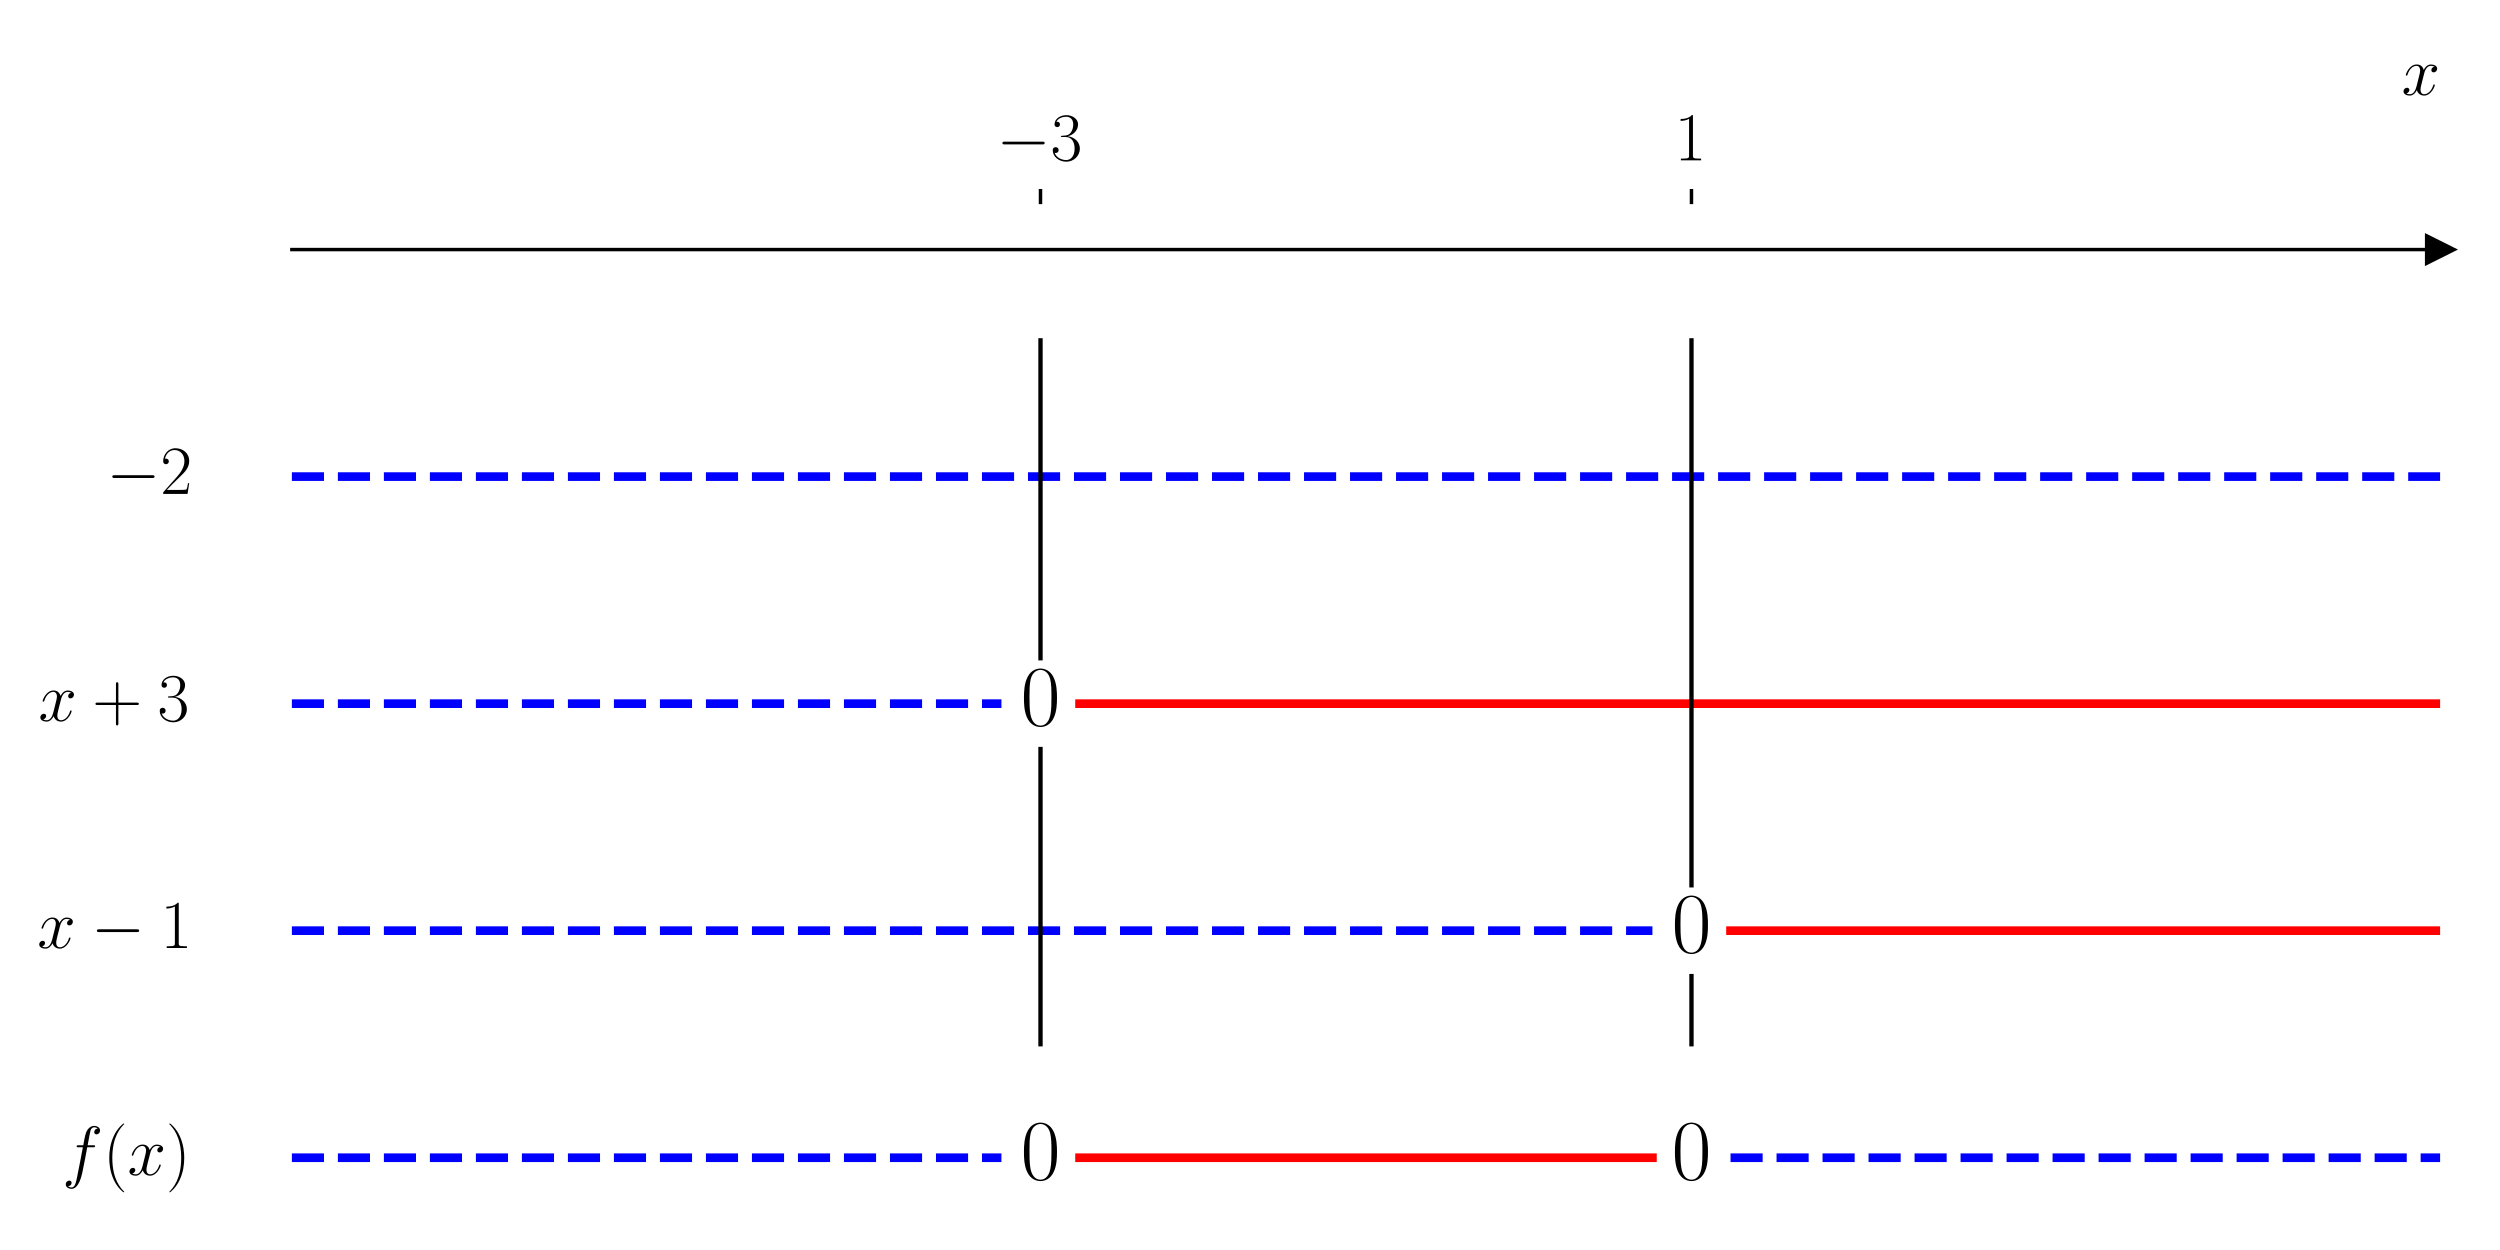
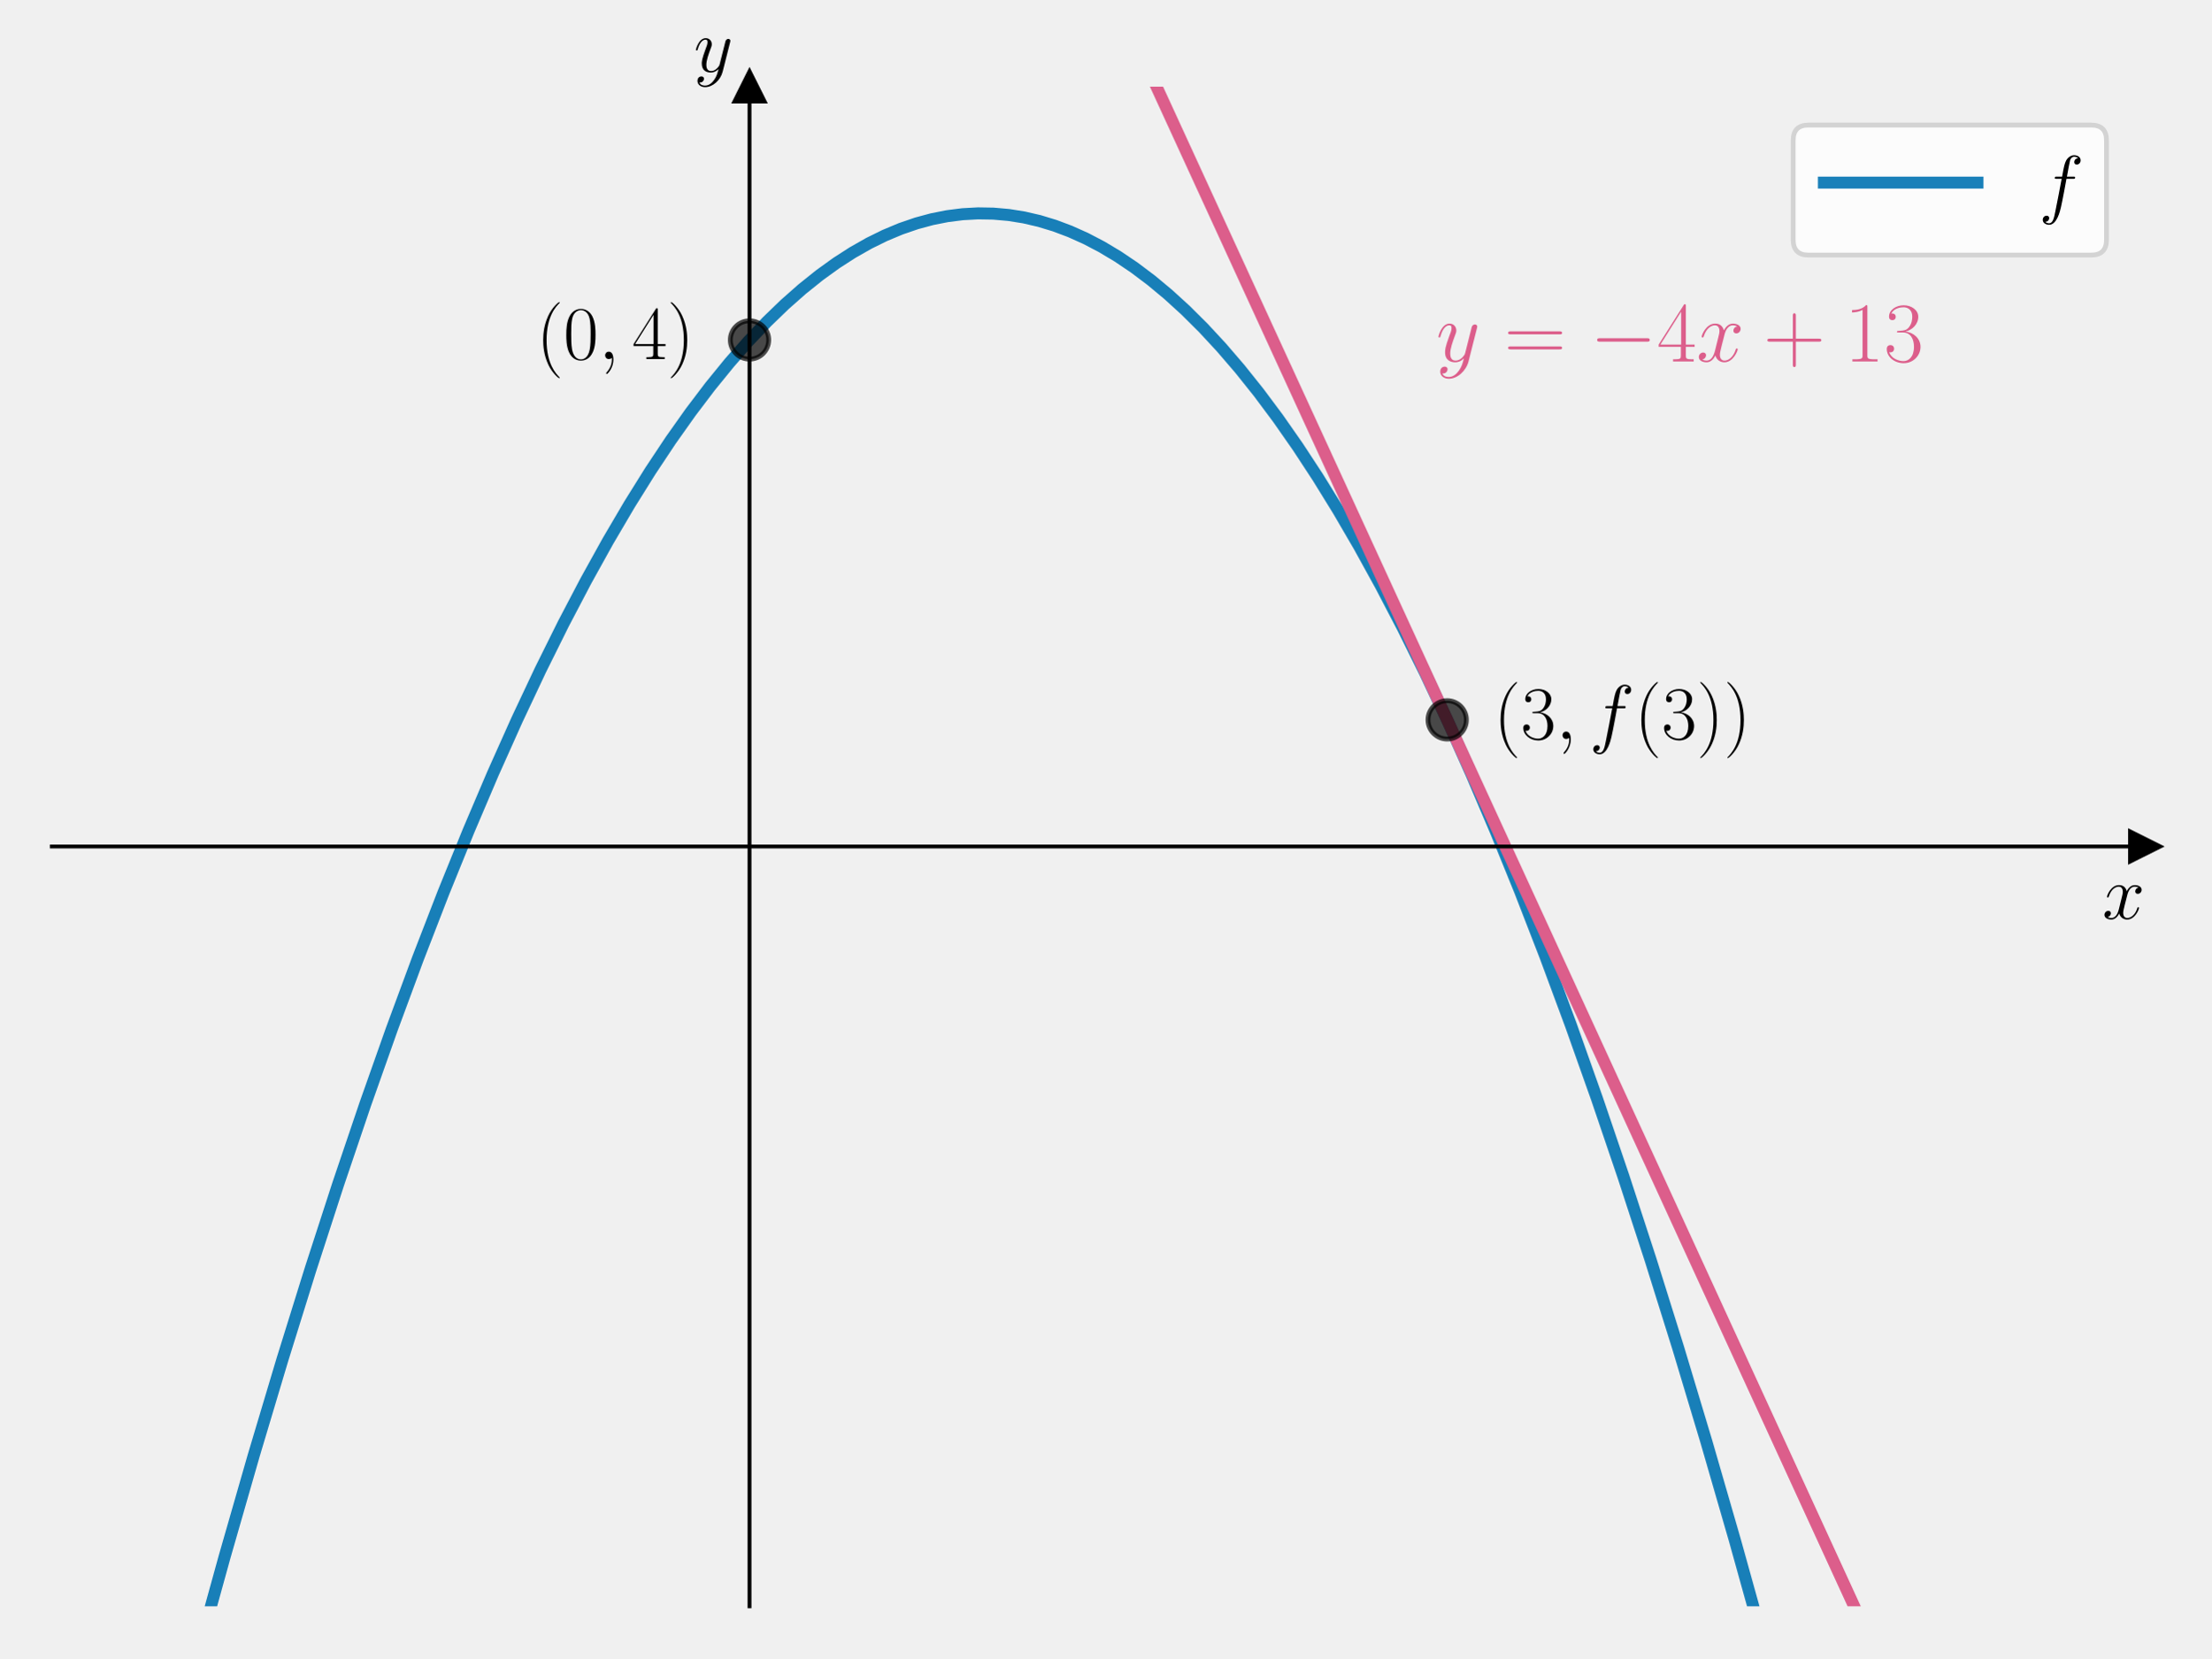
- <svg xmlns="http://www.w3.org/2000/svg" xmlns:xlink="http://www.w3.org/1999/xlink" width="576pt" height="288pt" viewBox="0 0 576 288" version="1.1">
+ <svg xmlns="http://www.w3.org/2000/svg" xmlns:xlink="http://www.w3.org/1999/xlink" width="460.8pt" height="345.6pt" viewBox="0 0 460.8 345.6" version="1.1">
  <defs>
    <style type="text/css">*{stroke-linejoin: round; stroke-linecap: butt}</style>
  </defs>
  <g id="figure_1">
    <g id="patch_1">
-       <path d="M 0 288  L 576 288  L 576 0  L 0 0  z " style="fill: #ffffff" />
+       <path d="M 0 345.6  L 460.8 345.6  L 460.8 0  L 0 0  L 0 345.6  z " style="fill: none" />
    </g>
    <g id="axes_1">
      <g id="patch_2">
-         <path d="M 67.247 277.2  L 562.2 277.2  L 562.2 47.039  L 67.247 47.039  z " style="fill: #ffffff" />
+         <path d="M 10.8 334.8  L 447 334.8  L 447 18.065  L 10.8 18.065  L 10.8 334.8  z " style="fill: none" />
      </g>
      <g id="matplotlib.axis_1">
-         <g id="xtick_1">
-           <g id="line2d_1">
-             <defs>
-               <path id="m8cf55f6851" d="M 0 0  L 0 -3.5  " style="stroke: #000000; stroke-width: 0.8" />
-             </defs>
-             <g>
-               <use xlink:href="#m8cf55f6851" x="239.731" y="47.039" style="stroke: #000000; stroke-width: 0.8" />
-             </g>
-           </g>
-           <g id="text_1">
-             <g transform="translate(229.6295 36.93918) scale(0.16 -0.16)">
-               <defs>
-                 <path id="CMSY10-0" d="M 4218 1472  C 4326 1472 4442 1472 4442 1600  C 4442 1728 4326 1728 4218 1728  L 755 1728  C 646 1728 531 1728 531 1600  C 531 1472 646 1472 755 1472  L 4218 1472  z " transform="scale(0.015625)" />
-                 <path id="CMR17-33" d="M 1414 2157  C 1984 2157 2234 1662 2234 1090  C 2234 320 1824 25 1453 25  C 1114 25 563 194 390 693  C 422 680 454 680 486 680  C 640 680 755 782 755 948  C 755 1133 614 1216 486 1216  C 378 1216 211 1165 211 926  C 211 335 787 -128 1466 -128  C 2176 -128 2720 430 2720 1085  C 2720 1707 2208 2157 1600 2227  C 2086 2328 2554 2756 2554 3329  C 2554 3820 2048 4179 1472 4179  C 890 4179 378 3829 378 3329  C 378 3110 544 3072 627 3072  C 762 3072 877 3155 877 3321  C 877 3486 762 3569 627 3569  C 602 3569 570 3569 544 3557  C 730 3959 1235 4032 1459 4032  C 1683 4032 2106 3925 2106 3320  C 2106 3143 2080 2828 1862 2550  C 1670 2304 1453 2304 1242 2284  C 1210 2284 1062 2269 1037 2269  C 992 2263 966 2257 966 2208  C 966 2163 973 2157 1101 2157  L 1414 2157  z " transform="scale(0.015625)" />
-               </defs>
-               <use xlink:href="#CMSY10-0" transform="scale(0.996264)" />
-               <use xlink:href="#CMR17-33" transform="translate(77.48747 0) scale(0.996264)" />
-             </g>
-           </g>
-         </g>
-         <g id="xtick_2">
-           <g id="line2d_2">
-             <g>
-               <use xlink:href="#m8cf55f6851" x="389.716" y="47.039" style="stroke: #000000; stroke-width: 0.8" />
-             </g>
-           </g>
-           <g id="text_2">
-             <g transform="translate(385.8143 36.93918) scale(0.16 -0.16)">
-               <defs>
-                 <path id="CMR17-31" d="M 1702 4058  C 1702 4192 1696 4192 1606 4192  C 1357 3916 979 3827 621 3827  C 602 3827 570 3827 563 3808  C 557 3795 557 3782 557 3648  C 755 3648 1088 3686 1344 3839  L 1344 461  C 1344 236 1331 160 781 160  L 589 160  L 589 0  C 896 0 1216 0 1523 0  C 1830 0 2150 0 2458 0  L 2458 160  L 2266 160  C 1715 160 1702 230 1702 458  L 1702 4058  z " transform="scale(0.015625)" />
-               </defs>
-               <use xlink:href="#CMR17-31" transform="scale(0.996264)" />
-             </g>
-           </g>
-         </g>
-         <g id="text_3">
-           <g transform="translate(553.3306 21.86959) scale(0.16 -0.16)">
+         <g id="text_1">
+           <g transform="translate(438.1306 191.5019) scale(0.16 -0.16)">
            <defs>
              <path id="CMMI12-78" d="M 3034 2606  C 2829 2567 2752 2414 2752 2293  C 2752 2139 2874 2088 2963 2088  C 3155 2088 3290 2254 3290 2427  C 3290 2695 2982 2816 2714 2816  C 2323 2816 2106 2433 2048 2312  C 1901 2816 1504 2816 1389 2816  C 736 2816 390 1980 390 1839  C 390 1814 416 1782 461 1782  C 512 1782 525 1820 538 1846  C 755 2555 1184 2689 1370 2689  C 1658 2689 1715 2420 1715 2267  C 1715 2127 1677 1980 1600 1673  L 1382 798  C 1286 415 1101 64 762 64  C 730 64 570 64 435 147  C 666 192 717 383 717 460  C 717 588 621 664 499 664  C 346 664 179 530 179 326  C 179 57 480 -64 755 -64  C 1062 -64 1280 179 1414 441  C 1517 64 1837 -64 2074 -64  C 2726 -64 3072 773 3072 913  C 3072 945 3046 971 3008 971  C 2950 971 2944 939 2925 888  C 2752 326 2381 64 2093 64  C 1869 64 1747 230 1747 492  C 1747 632 1773 734 1875 1156  L 2099 2024  C 2195 2408 2413 2689 2707 2689  C 2720 2689 2899 2689 3034 2606  z " transform="scale(0.015625)" />
            </defs>
            <use xlink:href="#CMMI12-78" transform="scale(0.996264)" />
          </g>
        </g>
      </g>
-       <g id="matplotlib.axis_2" />
-       <g id="line2d_3">
+       <g id="matplotlib.axis_2">
+         <g id="text_2">
+           <g transform="translate(144.5897 14.96506) scale(0.16 -0.16)">
+             <defs>
+               <path id="CMMI12-79" d="M 1683 -700  C 1510 -939 1261 -1152 947 -1152  C 870 -1152 563 -1152 467 -889  C 486 -895 518 -895 531 -895  C 723 -895 851 -729 851 -582  C 851 -435 730 -384 634 -384  C 531 -384 307 -458 307 -759  C 307 -1071 582 -1286 947 -1286  C 1587 -1286 2234 -700 2413 6  L 3040 2485  C 3046 2517 3059 2556 3059 2594  C 3059 2689 2982 2753 2886 2753  C 2829 2753 2694 2727 2643 2535  L 2170 658  C 2138 543 2138 530 2086 460  C 1958 281 1747 64 1440 64  C 1082 64 1050 415 1050 588  C 1050 952 1222 1443 1395 1903  C 1466 2088 1504 2178 1504 2305  C 1504 2574 1312 2816 998 2816  C 410 2816 173 1890 173 1839  C 173 1814 198 1782 243 1782  C 301 1782 307 1807 333 1897  C 486 2433 730 2689 979 2689  C 1037 2689 1146 2689 1146 2478  C 1146 2312 1075 2127 979 1884  C 666 1047 666 837 666 683  C 666 77 1101 -64 1421 -64  C 1606 -64 1837 -6 2061 230  L 2067 224  C 1971 -147 1907 -392 1683 -700  z " transform="scale(0.015625)" />
+             </defs>
+             <use xlink:href="#CMMI12-79" transform="scale(0.996264)" />
+           </g>
+         </g>
+       </g>
+       <g id="line2d_1">
        <defs>
-           <path id="m562b9887bc" d="M 3 0  L -3 -3  L -3 3  z " style="stroke: #000000; stroke-linejoin: miter" />
+           <path id="m23532e1039" d="M 3 0  L -3 -3  L -3 3  z " style="stroke: #000000; stroke-linejoin: miter" />
        </defs>
        <g>
-           <use xlink:href="#m562b9887bc" x="562.2" y="57.501" style="stroke: #000000; stroke-linejoin: miter" />
+           <use xlink:href="#m23532e1039" x="447" y="176.432" style="stroke: #000000; stroke-linejoin: miter" />
        </g>
      </g>
+       <g id="line2d_2">
+         <defs>
+           <path id="meb2f868401" d="M 0 -3  L -3 3  L 3 3  z " style="stroke: #000000; stroke-linejoin: miter" />
+         </defs>
+         <g>
+           <use xlink:href="#meb2f868401" x="156.2" y="18.065" style="stroke: #000000; stroke-linejoin: miter" />
+         </g>
+       </g>
+       <g id="line2d_3">
+         <path d="M 40.687 346.6  L 46.804 324.479  L 52.875 303.353  L 58.841 283.405  L 64.699 264.591  L 70.451 246.87  L 76.097 230.2  L 81.636 214.54  L 87.068 199.852  L 92.394 186.095  L 97.614 173.232  L 102.727 161.225  L 107.733 150.038  L 112.633 139.634  L 117.427 129.978  L 122.114 121.036  L 126.694 112.774  L 131.168 105.159  L 135.535 98.16  L 139.796 91.745  L 143.95 85.882  L 147.998 80.543  L 152.046 75.572  L 155.987 71.086  L 159.822 67.056  L 163.55 63.455  L 167.172 60.256  L 170.793 57.352  L 174.308 54.815  L 177.717 52.62  L 181.126 50.686  L 184.428 49.062  L 187.73 47.682  L 191.032 46.548  L 194.228 45.684  L 197.423 45.049  L 200.619 44.643  L 203.815 44.467  L 207.01 44.521  L 210.206 44.804  L 213.401 45.316  L 216.597 46.058  L 219.793 47.03  L 222.988 48.231  L 226.29 49.713  L 229.592 51.44  L 233.001 53.48  L 236.41 55.781  L 239.925 58.428  L 243.44 61.352  L 247.062 64.655  L 250.79 68.363  L 254.518 72.384  L 258.353 76.845  L 262.294 81.774  L 266.342 87.201  L 270.496 93.152  L 274.65 99.492  L 278.911 106.397  L 283.279 113.898  L 287.752 122.027  L 292.333 130.815  L 297.02 140.296  L 301.813 150.502  L 306.713 161.469  L 311.719 173.232  L 316.832 185.827  L 322.052 199.289  L 327.378 213.658  L 332.81 228.971  L 338.349 245.267  L 343.995 262.586  L 349.747 280.968  L 355.606 300.455  L 361.571 321.088  L 367.642 342.912  L 368.646 346.6  L 368.646 346.6  " clip-path="url(#pa38efef972)" style="fill: none; stroke: #0072b2; stroke-opacity: 0.9; stroke-width: 2.5; stroke-linecap: square" />
+       </g>
      <g id="line2d_4">
-         <path d="M 67.247 109.81  L 562.2 109.81  " clip-path="url(#pd92eb8f418)" style="fill: none; stroke-dasharray: 7.4,3.2; stroke-dashoffset: 0; stroke: #0000ff; stroke-width: 2" />
+         <path d="M 232.265 -1  L 391.834 346.6  L 391.834 346.6  " clip-path="url(#pa38efef972)" style="fill: none; stroke: #dc5e8b; stroke-width: 2.5; stroke-linecap: square" />
      </g>
      <g id="line2d_5">
-         <path d="M 67.247 162.119  L 230.731 162.119  " clip-path="url(#pd92eb8f418)" style="fill: none; stroke-dasharray: 7.4,3.2; stroke-dashoffset: 0; stroke: #0000ff; stroke-width: 2" />
+         <defs>
+           <path id="mb170cbbf42" d="M 0 4  C 1.061 4 2.078 3.579 2.828 2.828  C 3.579 2.078 4 1.061 4 0  C 4 -1.061 3.579 -2.078 2.828 -2.828  C 2.078 -3.579 1.061 -4 0 -4  C -1.061 -4 -2.078 -3.579 -2.828 -2.828  C -3.579 -2.078 -4 -1.061 -4 0  C -4 1.061 -3.579 2.078 -2.828 2.828  C -2.078 3.579 -1.061 4 0 4  z " style="stroke: #000000; stroke-opacity: 0.7" />
+         </defs>
+         <g clip-path="url(#pa38efef972)">
+           <use xlink:href="#mb170cbbf42" x="301.6" y="150.038" style="fill-opacity: 0.7; stroke: #000000; stroke-opacity: 0.7" />
+         </g>
      </g>
      <g id="line2d_6">
-         <path d="M 248.73 162.119  L 562.2 162.119  " clip-path="url(#pd92eb8f418)" style="fill: none; stroke: #ff0000; stroke-width: 2; stroke-linecap: square" />
-       </g>
-       <g id="line2d_7">
-         <path d="M 67.247 214.429  L 380.717 214.429  " clip-path="url(#pd92eb8f418)" style="fill: none; stroke-dasharray: 7.4,3.2; stroke-dashoffset: 0; stroke: #0000ff; stroke-width: 2" />
-       </g>
-       <g id="line2d_8">
-         <path d="M 398.715 214.429  L 562.2 214.429  " clip-path="url(#pd92eb8f418)" style="fill: none; stroke: #ff0000; stroke-width: 2; stroke-linecap: square" />
-       </g>
-       <g id="line2d_9">
-         <path d="M 67.247 266.738  L 230.731 266.738  " clip-path="url(#pd92eb8f418)" style="fill: none; stroke-dasharray: 7.4,3.2; stroke-dashoffset: 0; stroke: #0000ff; stroke-width: 2" />
-       </g>
-       <g id="line2d_10">
-         <path d="M 248.73 266.738  L 380.717 266.738  " clip-path="url(#pd92eb8f418)" style="fill: none; stroke: #ff0000; stroke-width: 2; stroke-linecap: square" />
-       </g>
-       <g id="line2d_11">
-         <path d="M 398.715 266.738  L 562.2 266.738  " clip-path="url(#pd92eb8f418)" style="fill: none; stroke-dasharray: 7.4,3.2; stroke-dashoffset: 0; stroke: #0000ff; stroke-width: 2" />
-       </g>
-       <g id="line2d_12">
-         <path d="M 239.731 240.583  L 239.731 172.581  " clip-path="url(#pd92eb8f418)" style="fill: none; stroke: #000000; stroke-linecap: square" />
-       </g>
-       <g id="line2d_13">
-         <path d="M 239.731 151.657  L 239.731 78.424  " clip-path="url(#pd92eb8f418)" style="fill: none; stroke: #000000; stroke-linecap: square" />
-       </g>
-       <g id="line2d_14">
-         <path d="M 389.716 240.583  L 389.716 224.891  " clip-path="url(#pd92eb8f418)" style="fill: none; stroke: #000000; stroke-linecap: square" />
-       </g>
-       <g id="line2d_15">
-         <path d="M 389.716 203.967  L 389.716 78.424  " clip-path="url(#pd92eb8f418)" style="fill: none; stroke: #000000; stroke-linecap: square" />
+         <g clip-path="url(#pa38efef972)">
+           <use xlink:href="#mb170cbbf42" x="156.2" y="70.854" style="fill-opacity: 0.7; stroke: #000000; stroke-opacity: 0.7" />
+         </g>
      </g>
      <g id="patch_3">
-         <path d="M 67.247 277.2  L 67.247 47.039  " style="fill: none" />
+         <path d="M 156.2 334.8  L 156.2 18.065  " style="fill: none; stroke: #000000; stroke-width: 0.8; stroke-linejoin: miter; stroke-linecap: square" />
      </g>
      <g id="patch_4">
-         <path d="M 562.2 277.2  L 562.2 47.039  " style="fill: none" />
+         <path d="M 447 334.8  L 447 18.065  " style="fill: none" />
      </g>
      <g id="patch_5">
-         <path d="M 67.247 57.501  L 562.2 57.501  " style="fill: none; stroke: #000000; stroke-width: 0.8; stroke-linejoin: miter; stroke-linecap: square" />
+         <path d="M 10.8 176.432  L 447 176.432  " style="fill: none; stroke: #000000; stroke-width: 0.8; stroke-linejoin: miter; stroke-linecap: square" />
      </g>
      <g id="patch_6">
-         <path d="M 67.247 47.039  L 562.2 47.039  " style="fill: none" />
+         <path d="M 10.8 18.065  L 447 18.065  " style="fill: none" />
+       </g>
+       <g id="text_3">
+         <g transform="translate(111.7669 74.83883) scale(0.16 -0.16)">
+           <defs>
+             <path id="CMR17-28" d="M 1958 -1561  C 1958 -1555 1958 -1542 1939 -1523  C 1645 -1224 858 -407 858 1581  C 858 3569 1632 4379 1946 4697  C 1946 4704 1958 4717 1958 4736  C 1958 4755 1939 4768 1914 4768  C 1843 4768 1299 4296 986 3594  C 666 2887 576 2199 576 1588  C 576 1128 621 351 1005 -471  C 1312 -1135 1837 -1600 1914 -1600  C 1946 -1600 1958 -1587 1958 -1561  z " transform="scale(0.015625)" />
+             <path id="CMR17-30" d="M 2688 2025  C 2688 2416 2682 3080 2413 3591  C 2176 4039 1798 4198 1466 4198  C 1158 4198 768 4058 525 3597  C 269 3118 243 2524 243 2025  C 243 1661 250 1106 448 619  C 723 -39 1216 -128 1466 -128  C 1760 -128 2208 -7 2470 600  C 2662 1042 2688 1559 2688 2025  z M 1466 -26  C 1056 -26 813 325 723 812  C 653 1188 653 1738 653 2096  C 653 2588 653 2997 736 3387  C 858 3929 1216 4096 1466 4096  C 1728 4096 2067 3923 2189 3400  C 2272 3036 2278 2607 2278 2096  C 2278 1680 2278 1169 2202 792  C 2067 95 1690 -26 1466 -26  z " transform="scale(0.015625)" />
+             <path id="CMMI12-3b" d="M 1248 -31  C 1248 343 1126 619 864 619  C 659 619 557 453 557 313  C 557 172 653 0 870 0  C 954 0 1024 26 1082 83  C 1094 96 1101 96 1107 96  C 1120 96 1120 5 1120 -27  C 1120 -240 1082 -659 710 -1080  C 640 -1157 640 -1170 640 -1183  C 640 -1216 672 -1248 704 -1248  C 755 -1248 1248 -771 1248 -31  z " transform="scale(0.015625)" />
+             <path id="CMR17-34" d="M 2150 4122  C 2150 4256 2144 4256 2029 4256  L 128 1254  L 128 1088  L 1779 1088  L 1779 457  C 1779 224 1766 160 1318 160  L 1197 160  L 1197 0  C 1402 0 1747 0 1965 0  C 2182 0 2528 0 2733 0  L 2733 160  L 2611 160  C 2163 160 2150 224 2150 457  L 2150 1088  L 2803 1088  L 2803 1254  L 2150 1254  L 2150 4122  z M 1798 3703  L 1798 1254  L 256 1254  L 1798 3703  z " transform="scale(0.015625)" />
+             <path id="CMR17-29" d="M 1683 1581  C 1683 2040 1638 2817 1254 3639  C 947 4303 422 4768 346 4768  C 326 4768 301 4761 301 4729  C 301 4717 307 4710 314 4697  C 621 4378 1402 3568 1402 1584  C 1402 -407 627 -1217 314 -1537  C 307 -1549 301 -1556 301 -1568  C 301 -1600 326 -1600 346 -1600  C 416 -1600 960 -1128 1274 -426  C 1594 281 1683 969 1683 1581  z " transform="scale(0.015625)" />
+           </defs>
+           <use xlink:href="#CMR17-28" transform="scale(0.996264)" />
+           <use xlink:href="#CMR17-30" transform="translate(35.28077 0) scale(0.996264)" />
+           <use xlink:href="#CMMI12-3b" transform="translate(80.97124 0) scale(0.996264)" />
+           <use xlink:href="#CMR17-34" transform="translate(124.6728 0) scale(0.996264)" />
+           <use xlink:href="#CMR17-29" transform="translate(170.3633 0) scale(0.996264)" />
+         </g>
      </g>
      <g id="text_4">
-         <g transform="translate(24.54701 113.795) scale(0.16 -0.16)">
+         <g transform="translate(311.2933 154.0227) scale(0.16 -0.16)">
          <defs>
-             <path id="CMR17-32" d="M 2669 989  L 2554 989  C 2490 536 2438 459 2413 420  C 2381 369 1920 369 1830 369  L 602 369  C 832 619 1280 1072 1824 1597  C 2214 1967 2669 2402 2669 3035  C 2669 3790 2067 4224 1395 4224  C 691 4224 262 3604 262 3030  C 262 2780 448 2748 525 2748  C 589 2748 781 2787 781 3010  C 781 3207 614 3264 525 3264  C 486 3264 448 3258 422 3245  C 544 3790 915 4058 1306 4058  C 1862 4058 2227 3617 2227 3035  C 2227 2479 1901 2000 1536 1584  L 262 146  L 262 0  L 2515 0  L 2669 989  z " transform="scale(0.015625)" />
+             <path id="CMR17-33" d="M 1414 2157  C 1984 2157 2234 1662 2234 1090  C 2234 320 1824 25 1453 25  C 1114 25 563 194 390 693  C 422 680 454 680 486 680  C 640 680 755 782 755 948  C 755 1133 614 1216 486 1216  C 378 1216 211 1165 211 926  C 211 335 787 -128 1466 -128  C 2176 -128 2720 430 2720 1085  C 2720 1707 2208 2157 1600 2227  C 2086 2328 2554 2756 2554 3329  C 2554 3820 2048 4179 1472 4179  C 890 4179 378 3829 378 3329  C 378 3110 544 3072 627 3072  C 762 3072 877 3155 877 3321  C 877 3486 762 3569 627 3569  C 602 3569 570 3569 544 3557  C 730 3959 1235 4032 1459 4032  C 1683 4032 2106 3925 2106 3320  C 2106 3143 2080 2828 1862 2550  C 1670 2304 1453 2304 1242 2284  C 1210 2284 1062 2269 1037 2269  C 992 2263 966 2257 966 2208  C 966 2163 973 2157 1101 2157  L 1414 2157  z " transform="scale(0.015625)" />
+             <path id="CMMI12-66" d="M 2854 2566  C 2982 2566 3034 2566 3034 2688  C 3034 2752 2982 2752 2867 2752  L 2349 2752  C 2470 3429 2560 3897 2611 4107  C 2650 4265 2784 4416 2950 4416  C 3085 4416 3219 4358 3283 4298  C 3034 4272 2957 4082 2957 3969  C 2957 3837 3053 3759 3174 3759  C 3302 3759 3494 3870 3494 4119  C 3494 4393 3226 4544 2944 4544  C 2669 4544 2400 4334 2272 4078  C 2157 3848 2093 3611 1946 2752  L 1517 2752  C 1395 2752 1331 2752 1331 2637  C 1331 2566 1370 2566 1498 2566  L 1907 2566  C 1792 1976 1530 542 1382 -137  C 1274 -689 1178 -1152 858 -1152  C 838 -1152 653 -1152 538 -1031  C 864 -1005 864 -726 864 -720  C 864 -593 768 -517 646 -517  C 518 -517 326 -625 326 -867  C 326 -1140 608 -1280 858 -1280  C 1510 -1280 1779 -118 1850 199  C 1965 688 2278 2376 2310 2566  L 2854 2566  z " transform="scale(0.015625)" />
          </defs>
-           <use xlink:href="#CMSY10-0" transform="scale(0.996264)" />
-           <use xlink:href="#CMR17-32" transform="translate(77.48747 0) scale(0.996264)" />
+           <use xlink:href="#CMR17-28" transform="scale(0.996264)" />
+           <use xlink:href="#CMR17-33" transform="translate(35.28077 0) scale(0.996264)" />
+           <use xlink:href="#CMMI12-3b" transform="translate(80.97124 0) scale(0.996264)" />
+           <use xlink:href="#CMMI12-66" transform="translate(124.6728 0) scale(0.996264)" />
+           <use xlink:href="#CMR17-28" transform="translate(183.3931 0) scale(0.996264)" />
+           <use xlink:href="#CMR17-33" transform="translate(218.6739 0) scale(0.996264)" />
+           <use xlink:href="#CMR17-29" transform="translate(264.3644 0) scale(0.996264)" />
+           <use xlink:href="#CMR17-29" transform="translate(299.6451 0) scale(0.996264)" />
        </g>
      </g>
      <g id="text_5">
-         <g transform="translate(8.8515 166.1044) scale(0.16 -0.16)">
+         <g style="fill: #dc5e8b" transform="translate(299.2898 75.33639) scale(0.18 -0.18)">
          <defs>
+             <path id="CMR17-3d" d="M 4115 2017  C 4211 2017 4307 2017 4307 2125  C 4307 2240 4198 2240 4090 2240  L 512 2240  C 403 2240 294 2240 294 2125  C 294 2017 390 2017 486 2017  L 4115 2017  z M 4090 896  C 4198 896 4307 896 4307 1011  C 4307 1119 4211 1119 4115 1119  L 486 1119  C 390 1119 294 1119 294 1011  C 294 896 403 896 512 896  L 4090 896  z " transform="scale(0.015625)" />
+             <path id="CMSY10-0" d="M 4218 1472  C 4326 1472 4442 1472 4442 1600  C 4442 1728 4326 1728 4218 1728  L 755 1728  C 646 1728 531 1728 531 1600  C 531 1472 646 1472 755 1472  L 4218 1472  z " transform="scale(0.015625)" />
            <path id="CMR17-2b" d="M 2413 1472  L 4109 1472  C 4198 1472 4307 1472 4307 1580  C 4307 1695 4205 1695 4109 1695  L 2413 1695  L 2413 3386  C 2413 3475 2413 3584 2304 3584  C 2189 3584 2189 3482 2189 3386  L 2189 1695  L 493 1695  C 403 1695 294 1695 294 1587  C 294 1472 397 1472 493 1472  L 2189 1472  L 2189 -218  C 2189 -307 2189 -416 2298 -416  C 2413 -416 2413 -314 2413 -218  L 2413 1472  z " transform="scale(0.015625)" />
+             <path id="CMR17-31" d="M 1702 4058  C 1702 4192 1696 4192 1606 4192  C 1357 3916 979 3827 621 3827  C 602 3827 570 3827 563 3808  C 557 3795 557 3782 557 3648  C 755 3648 1088 3686 1344 3839  L 1344 461  C 1344 236 1331 160 781 160  L 589 160  L 589 0  C 896 0 1216 0 1523 0  C 1830 0 2150 0 2458 0  L 2458 160  L 2266 160  C 1715 160 1702 230 1702 458  L 1702 4058  z " transform="scale(0.015625)" />
          </defs>
-           <use xlink:href="#CMMI12-78" transform="scale(0.996264)" />
-           <use xlink:href="#CMR17-2b" transform="translate(77.57327 0) scale(0.996264)" />
-           <use xlink:href="#CMR17-33" transform="translate(171.4273 0) scale(0.996264)" />
+           <use xlink:href="#CMMI12-79" transform="scale(0.996264)" />
+           <use xlink:href="#CMR17-3d" transform="translate(78.81279 0) scale(0.996264)" />
+           <use xlink:href="#CMSY10-0" transform="translate(178.2016 0) scale(0.996264)" />
+           <use xlink:href="#CMR17-34" transform="translate(255.6891 0) scale(0.996264)" />
+           <use xlink:href="#CMMI12-78" transform="translate(301.3795 0) scale(0.996264)" />
+           <use xlink:href="#CMR17-2b" transform="translate(378.9528 0) scale(0.996264)" />
+           <use xlink:href="#CMR17-31" transform="translate(472.8068 0) scale(0.996264)" />
+           <use xlink:href="#CMR17-33" transform="translate(518.4973 0) scale(0.996264)" />
        </g>
      </g>
-       <g id="text_6">
-         <g transform="translate(235.1615 167.1) scale(0.2 -0.2)">
-           <defs>
-             <path id="CMR17-30" d="M 2688 2025  C 2688 2416 2682 3080 2413 3591  C 2176 4039 1798 4198 1466 4198  C 1158 4198 768 4058 525 3597  C 269 3118 243 2524 243 2025  C 243 1661 250 1106 448 619  C 723 -39 1216 -128 1466 -128  C 1760 -128 2208 -7 2470 600  C 2662 1042 2688 1559 2688 2025  z M 1466 -26  C 1056 -26 813 325 723 812  C 653 1188 653 1738 653 2096  C 653 2588 653 2997 736 3387  C 858 3929 1216 4096 1466 4096  C 1728 4096 2067 3923 2189 3400  C 2272 3036 2278 2607 2278 2096  C 2278 1680 2278 1169 2202 792  C 2067 95 1690 -26 1466 -26  z " transform="scale(0.015625)" />
-           </defs>
-           <use xlink:href="#CMR17-30" transform="scale(0.996264)" />
+       <g id="legend_1">
+         <g id="patch_7">
+           <path d="M 376.907 53.164  L 435.8 53.164  Q 439 53.164 439 49.964  L 439 29.265  Q 439 26.065 435.8 26.065  L 376.907 26.065  Q 373.707 26.065 373.707 29.265  L 373.707 49.964  Q 373.707 53.164 376.907 53.164  z " style="fill: #ffffff; opacity: 0.8; stroke: #cccccc; stroke-linejoin: miter" />
        </g>
-       </g>
-       <g id="text_7">
-         <g transform="translate(8.593039 218.4138) scale(0.16 -0.16)">
-           <use xlink:href="#CMMI12-78" transform="scale(0.996264)" />
-           <use xlink:href="#CMSY10-0" transform="translate(77.57327 0) scale(0.996264)" />
-           <use xlink:href="#CMR17-31" transform="translate(177.1999 0) scale(0.996264)" />
+         <g id="line2d_7">
+           <path d="M 380.107 38.065  L 396.107 38.065  L 412.107 38.065  " style="fill: none; stroke: #0072b2; stroke-opacity: 0.9; stroke-width: 2.5; stroke-linecap: square" />
        </g>
-       </g>
-       <g id="text_8">
-         <g transform="translate(385.1473 219.4094) scale(0.2 -0.2)">
-           <use xlink:href="#CMR17-30" transform="scale(0.996264)" />
-         </g>
-       </g>
-       <g id="text_9">
-         <g transform="translate(14.34475 270.7232) scale(0.16 -0.16)">
-           <defs>
-             <path id="CMMI12-66" d="M 2854 2566  C 2982 2566 3034 2566 3034 2688  C 3034 2752 2982 2752 2867 2752  L 2349 2752  C 2470 3429 2560 3897 2611 4107  C 2650 4265 2784 4416 2950 4416  C 3085 4416 3219 4358 3283 4298  C 3034 4272 2957 4082 2957 3969  C 2957 3837 3053 3759 3174 3759  C 3302 3759 3494 3870 3494 4119  C 3494 4393 3226 4544 2944 4544  C 2669 4544 2400 4334 2272 4078  C 2157 3848 2093 3611 1946 2752  L 1517 2752  C 1395 2752 1331 2752 1331 2637  C 1331 2566 1370 2566 1498 2566  L 1907 2566  C 1792 1976 1530 542 1382 -137  C 1274 -689 1178 -1152 858 -1152  C 838 -1152 653 -1152 538 -1031  C 864 -1005 864 -726 864 -720  C 864 -593 768 -517 646 -517  C 518 -517 326 -625 326 -867  C 326 -1140 608 -1280 858 -1280  C 1510 -1280 1779 -118 1850 199  C 1965 688 2278 2376 2310 2566  L 2854 2566  z " transform="scale(0.015625)" />
-             <path id="CMR17-28" d="M 1958 -1561  C 1958 -1555 1958 -1542 1939 -1523  C 1645 -1224 858 -407 858 1581  C 858 3569 1632 4379 1946 4697  C 1946 4704 1958 4717 1958 4736  C 1958 4755 1939 4768 1914 4768  C 1843 4768 1299 4296 986 3594  C 666 2887 576 2199 576 1588  C 576 1128 621 351 1005 -471  C 1312 -1135 1837 -1600 1914 -1600  C 1946 -1600 1958 -1587 1958 -1561  z " transform="scale(0.015625)" />
-             <path id="CMR17-29" d="M 1683 1581  C 1683 2040 1638 2817 1254 3639  C 947 4303 422 4768 346 4768  C 326 4768 301 4761 301 4729  C 301 4717 307 4710 314 4697  C 621 4378 1402 3568 1402 1584  C 1402 -407 627 -1217 314 -1537  C 307 -1549 301 -1556 301 -1568  C 301 -1600 326 -1600 346 -1600  C 416 -1600 960 -1128 1274 -426  C 1594 281 1683 969 1683 1581  z " transform="scale(0.015625)" />
-           </defs>
-           <use xlink:href="#CMMI12-66" transform="scale(0.996264)" />
-           <use xlink:href="#CMR17-28" transform="translate(58.72031 0) scale(0.996264)" />
-           <use xlink:href="#CMMI12-78" transform="translate(94.00107 0) scale(0.996264)" />
-           <use xlink:href="#CMR17-29" transform="translate(149.4351 0) scale(0.996264)" />
-         </g>
-       </g>
-       <g id="text_10">
-         <g transform="translate(235.1615 271.7188) scale(0.2 -0.2)">
-           <use xlink:href="#CMR17-30" transform="scale(0.996264)" />
-         </g>
-       </g>
-       <g id="text_11">
-         <g transform="translate(385.1473 271.7188) scale(0.2 -0.2)">
-           <use xlink:href="#CMR17-30" transform="scale(0.996264)" />
+         <g id="text_6">
+           <g transform="translate(424.9067 43.66453) scale(0.16 -0.16)">
+             <use xlink:href="#CMMI12-66" transform="scale(0.996264)" />
+           </g>
        </g>
      </g>
    </g>
  </g>
  <defs>
-     <clipPath id="pd92eb8f418">
-       <rect x="67.247" y="47.039" width="494.953" height="230.161" />
+     <clipPath id="pa38efef972">
+       <rect x="10.8" y="18.065" width="436.2" height="316.735" />
    </clipPath>
  </defs>
</svg>
